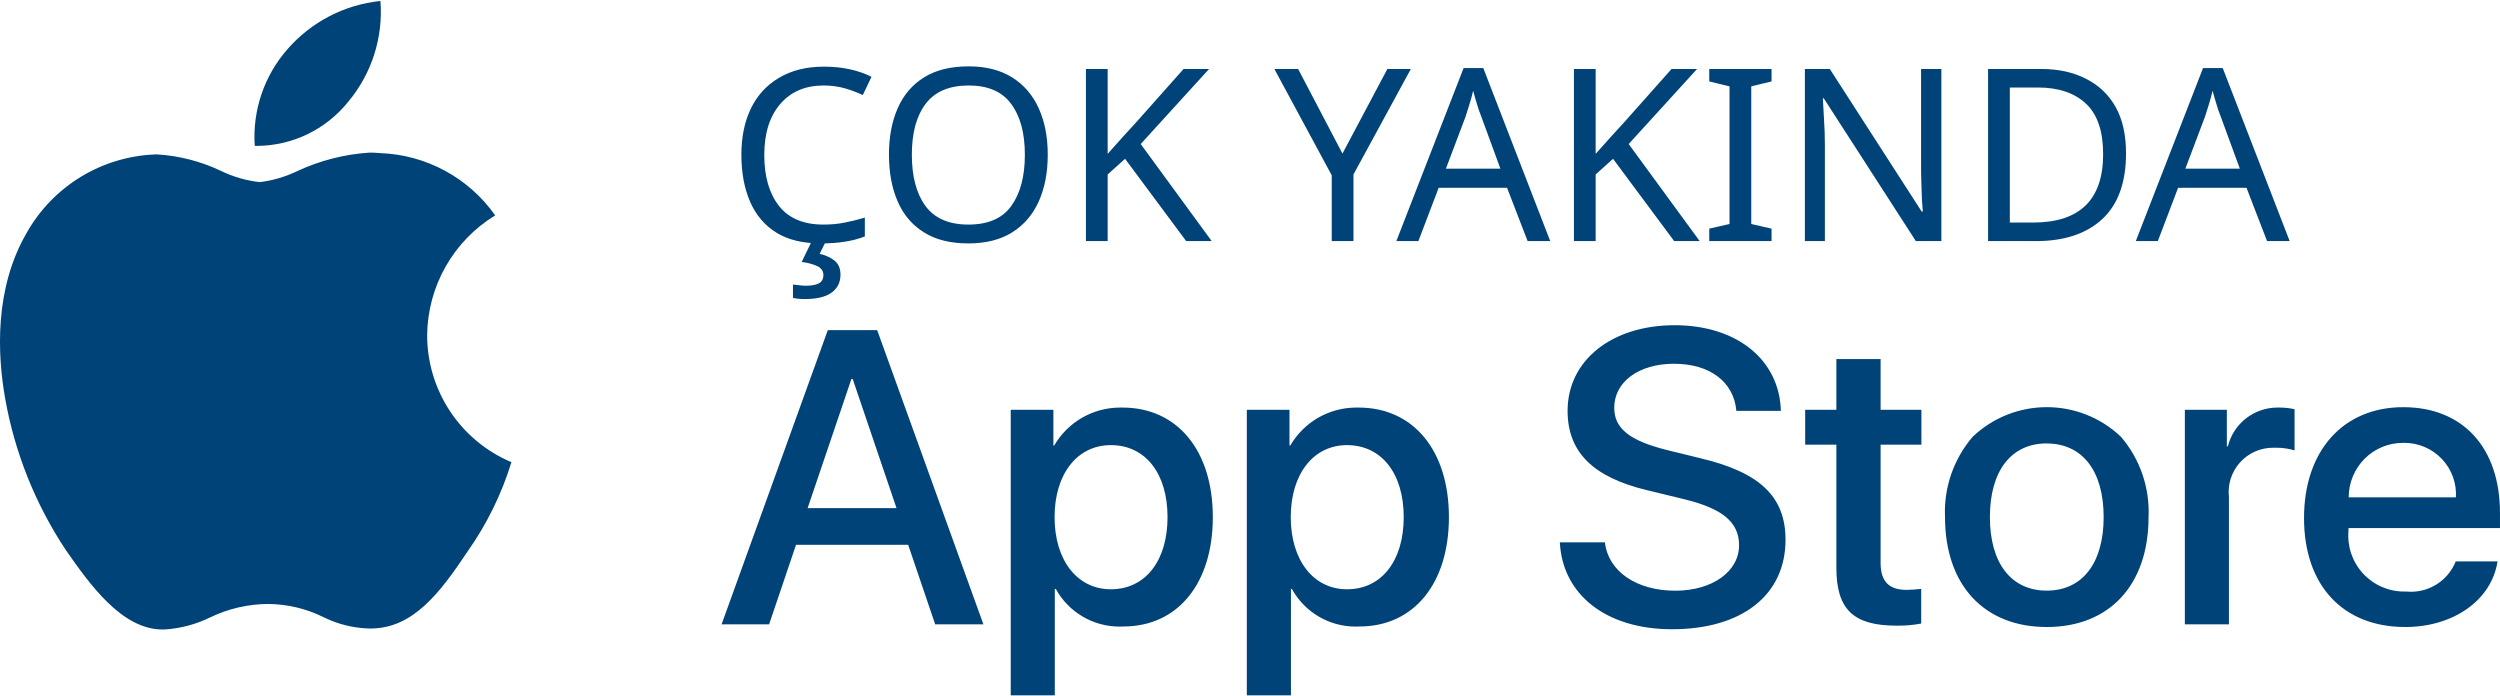
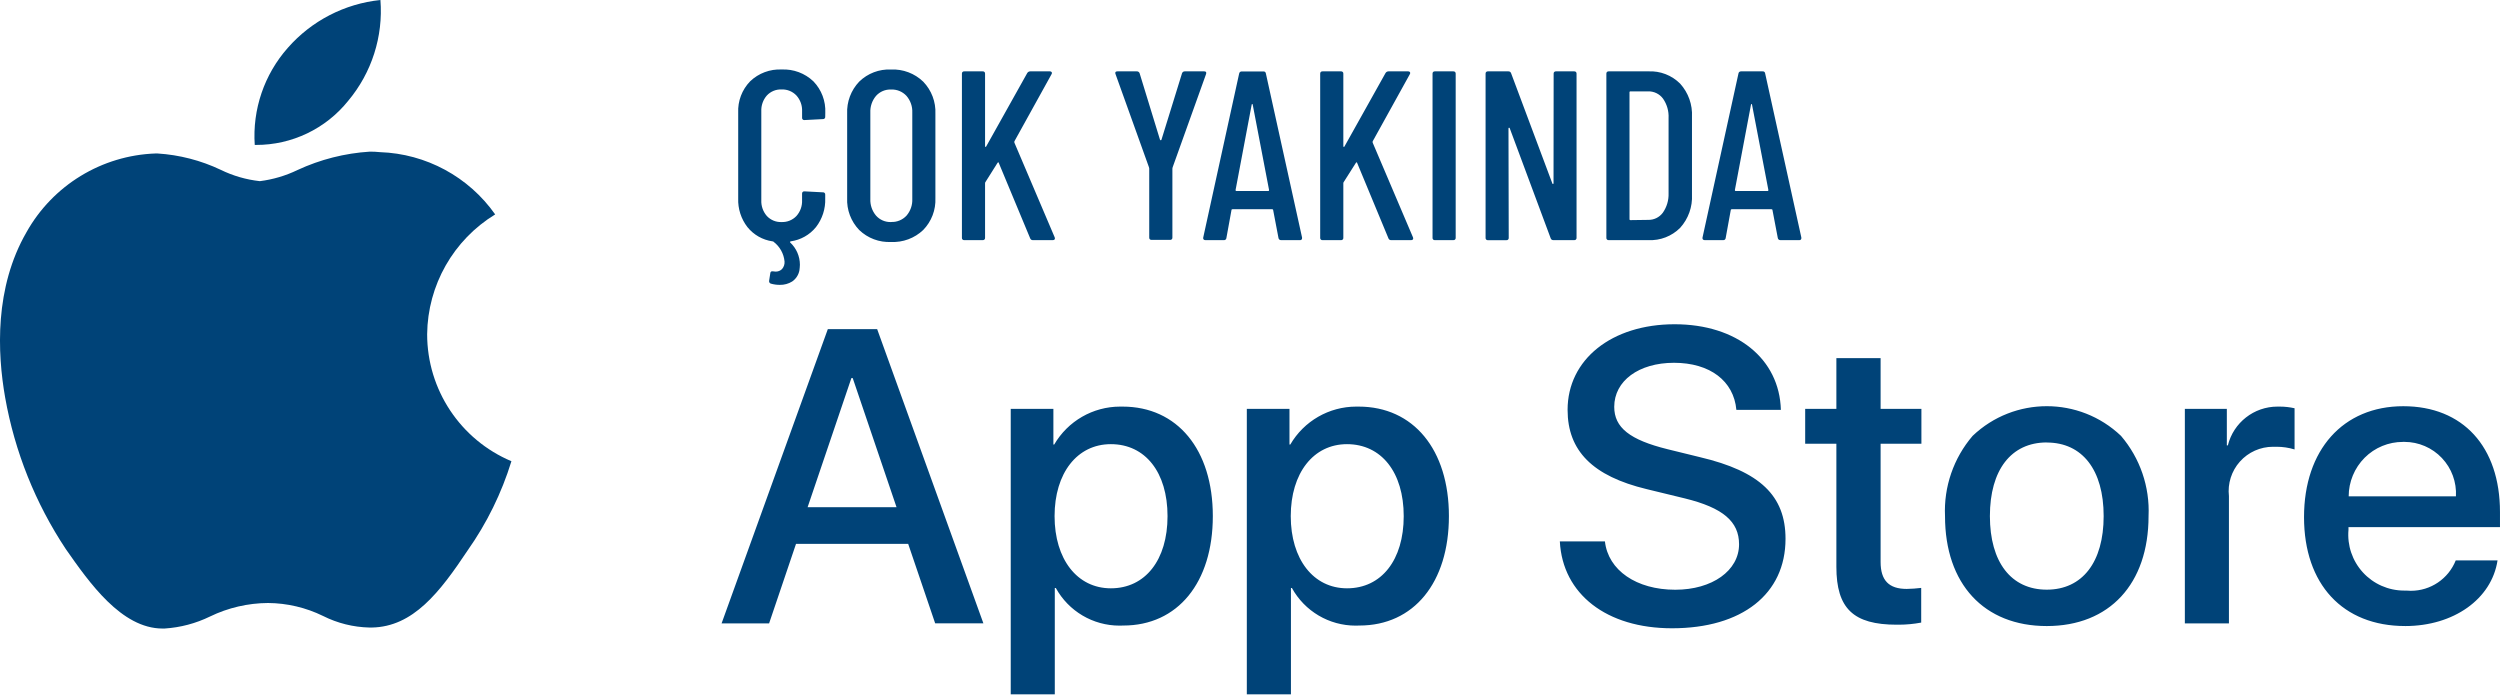
- <svg xmlns="http://www.w3.org/2000/svg" width="134.801" height="37.49" viewBox="0 0 134.801 37.49">
-   <defs>
-     <style>
-       .cls-1, .cls-2 {
-         fill: #004378;
-       }
- 
-       .cls-2 {
-         font-size: 13px;
-         font-family: BarlowCondensed-Medium, Barlow;
-         font-weight: 500;
-       }
-     </style>
-   </defs>
-   <g id="App_Store_Button" transform="translate(0 0.052)">
-     <path id="App_Store" data-name="App Store" class="cls-1" d="M30.7,19.955H28.321V4.562h2.3V6.486h.044a4.115,4.115,0,0,1,3.551-2.046l.132,0c2.959,0,4.87,2.318,4.87,5.905s-1.895,5.9-4.827,5.9c-.068,0-.137.005-.205.005a3.919,3.919,0,0,1-3.434-2.029H30.7v5.728Zm3.024-13.49c-1.815,0-3.034,1.56-3.034,3.882s1.219,3.891,3.034,3.891c1.857,0,3.057-1.527,3.057-3.891S35.577,6.465,33.719,6.465ZM17.965,19.955H15.591V4.562h2.3V6.486h.044a4.115,4.115,0,0,1,3.551-2.046l.132,0c2.959,0,4.87,2.318,4.87,5.905s-1.895,5.9-4.827,5.9c-.068,0-.137.005-.205.005a3.919,3.919,0,0,1-3.434-2.029h-.055v5.728Zm3.024-13.49c-1.815,0-3.034,1.56-3.034,3.882s1.219,3.891,3.034,3.891c1.857,0,3.057-1.527,3.057-3.891S22.846,6.465,20.989,6.465Zm30.257,9.928c-3.522,0-5.9-1.839-6.047-4.685h2.431c.174,1.56,1.7,2.607,3.792,2.607,1.994,0,3.441-1.031,3.441-2.451,0-1.23-.874-1.97-2.924-2.474l-2.057-.5c-2.909-.7-4.265-2.062-4.265-4.276C45.618,1.9,47.992,0,51.39,0c3.347,0,5.649,1.856,5.728,4.617h-2.4c-.141-1.566-1.43-2.539-3.364-2.539-1.9,0-3.222.976-3.222,2.374,0,1.118.835,1.781,2.881,2.287l1.748.429c3.229.763,4.607,2.078,4.607,4.4C57.371,14.544,55.025,16.393,51.247,16.393Zm39.533-.121c-3.364,0-5.453-2.25-5.453-5.872s2.1-5.981,5.353-5.981c3.216,0,5.213,2.186,5.213,5.705v.814H87.723v.144a3.012,3.012,0,0,0,3,3.278l.112,0c.081.008.164.012.246.012a2.6,2.6,0,0,0,2.425-1.638H95.76C95.443,14.817,93.394,16.273,90.779,16.273Zm-.117-9.928a2.911,2.911,0,0,0-2.067.853,2.955,2.955,0,0,0-.861,2.082h5.783a2.781,2.781,0,0,0-2.776-2.936h-.079ZM71.454,16.273c-3.384,0-5.486-2.271-5.486-5.926a6.218,6.218,0,0,1,1.489-4.329,5.8,5.8,0,0,1,8,0,6.222,6.222,0,0,1,1.486,4.329C76.941,14,74.838,16.273,71.454,16.273Zm0-9.9c-1.92,0-3.066,1.484-3.066,3.97s1.146,3.968,3.066,3.968,3.068-1.483,3.068-3.968S73.375,6.377,71.454,6.377ZM63.484,16.2h-.119c-2.342,0-3.255-.876-3.255-3.123V6.442H58.428V4.562H60.11V1.826h2.385V4.562h2.2v1.88h-2.2v6.377c0,.991.447,1.452,1.407,1.452a7.452,7.452,0,0,0,.782-.055v1.87A6.6,6.6,0,0,1,63.484,16.2ZM2.561,16.13H0L5.728.264H8.389l5.728,15.863-2.6,0L10.061,11.84H4.014L2.562,16.129ZM7,2.9,4.639,9.863H9.433L7.07,2.9ZM81.273,16.129H78.9V4.562h2.264V6.531h.055A2.756,2.756,0,0,1,83.895,4.44l.106,0h.015a3.653,3.653,0,0,1,.8.089V6.75a3.318,3.318,0,0,0-.964-.144l-.1,0-.1,0a2.391,2.391,0,0,0-2.375,2.663v6.859Z" transform="translate(38.908 17.484)" />
-     <path id="Apple_Icon" class="cls-1" d="M8.768,33.891c-2.221,0-3.955-2.478-5.221-4.287A21.593,21.593,0,0,1,.278,21.437c-.427-2.419-.574-5.93,1.15-8.916A8.318,8.318,0,0,1,8.39,8.275h.1a9.328,9.328,0,0,1,3.41.881,6.381,6.381,0,0,0,2.112.612,6.547,6.547,0,0,0,2.029-.6,10.886,10.886,0,0,1,3.906-.992,5.223,5.223,0,0,1,.543.028A7.923,7.923,0,0,1,26.7,11.561a7.664,7.664,0,0,0-3.668,6.461,7.434,7.434,0,0,0,4.544,6.847,17.035,17.035,0,0,1-2.363,4.813c-1.5,2.251-2.933,4.118-5.169,4.155h-.123a5.868,5.868,0,0,1-2.5-.623,6.863,6.863,0,0,0-2.97-.7,7.273,7.273,0,0,0-3.125.727,6.541,6.541,0,0,1-2.445.649ZM13.8,7.815h-.064a7.163,7.163,0,0,1,1.78-5.232A7.7,7.7,0,0,1,20.513,0a7.544,7.544,0,0,1-1.735,5.432A6.349,6.349,0,0,1,13.8,7.815Z" transform="translate(0 0)" />
-     <text id="Coming_Soon" class="cls-2" transform="translate(39.179 12.948)">
-       <tspan x="0" y="0">ÇOK YAKINDA</tspan>
-     </text>
+ <svg xmlns="http://www.w3.org/2000/svg" width="134.801" height="37.439" viewBox="0 0 134.801 37.439">
+   <g id="App_Store_Button" transform="translate(0)">
+     <path id="App_Store" data-name="App Store" d="M30.7,19.955H28.321V4.562h2.3V6.486h.044a4.115,4.115,0,0,1,3.551-2.046l.132,0c2.959,0,4.87,2.318,4.87,5.905s-1.895,5.9-4.827,5.9c-.068,0-.137.005-.205.005a3.919,3.919,0,0,1-3.434-2.029H30.7v5.728Zm3.024-13.49c-1.815,0-3.034,1.56-3.034,3.882s1.219,3.891,3.034,3.891c1.857,0,3.057-1.527,3.057-3.891S35.577,6.465,33.719,6.465ZM17.965,19.955H15.591V4.562h2.3V6.486h.044a4.115,4.115,0,0,1,3.551-2.046l.132,0c2.959,0,4.87,2.318,4.87,5.905s-1.895,5.9-4.827,5.9c-.068,0-.137.005-.205.005a3.919,3.919,0,0,1-3.434-2.029h-.055v5.728Zm3.024-13.49c-1.815,0-3.034,1.56-3.034,3.882s1.219,3.891,3.034,3.891c1.857,0,3.057-1.527,3.057-3.891S22.846,6.465,20.989,6.465Zm30.257,9.928c-3.522,0-5.9-1.839-6.047-4.685h2.431c.174,1.56,1.7,2.607,3.792,2.607,1.994,0,3.441-1.031,3.441-2.451,0-1.23-.874-1.97-2.924-2.474l-2.057-.5c-2.909-.7-4.265-2.062-4.265-4.276C45.618,1.9,47.992,0,51.39,0c3.347,0,5.649,1.856,5.728,4.617h-2.4c-.141-1.566-1.43-2.539-3.364-2.539-1.9,0-3.222.976-3.222,2.374,0,1.118.835,1.781,2.881,2.287l1.748.429c3.229.763,4.607,2.078,4.607,4.4C57.371,14.544,55.025,16.393,51.247,16.393Zm39.533-.121c-3.364,0-5.453-2.25-5.453-5.872s2.1-5.981,5.353-5.981c3.216,0,5.213,2.186,5.213,5.705v.814H87.723v.144a3.012,3.012,0,0,0,3,3.278l.112,0c.081.008.164.012.246.012a2.6,2.6,0,0,0,2.425-1.638H95.76C95.443,14.817,93.394,16.273,90.779,16.273Zm-.117-9.928a2.911,2.911,0,0,0-2.067.853,2.955,2.955,0,0,0-.861,2.082h5.783a2.781,2.781,0,0,0-2.776-2.936h-.079ZM71.454,16.273c-3.384,0-5.486-2.271-5.486-5.926a6.218,6.218,0,0,1,1.489-4.329,5.8,5.8,0,0,1,8,0,6.222,6.222,0,0,1,1.486,4.329C76.941,14,74.838,16.273,71.454,16.273Zm0-9.9c-1.92,0-3.066,1.484-3.066,3.97s1.146,3.968,3.066,3.968,3.068-1.483,3.068-3.968S73.375,6.377,71.454,6.377ZM63.484,16.2h-.119c-2.342,0-3.255-.876-3.255-3.123V6.442H58.428V4.562H60.11V1.826h2.385V4.562h2.2v1.88h-2.2v6.377c0,.991.447,1.452,1.407,1.452a7.452,7.452,0,0,0,.782-.055v1.87A6.6,6.6,0,0,1,63.484,16.2ZM2.561,16.13H0L5.728.264H8.389l5.728,15.863-2.6,0L10.061,11.84H4.014L2.562,16.129ZM7,2.9,4.639,9.863H9.433L7.07,2.9ZM81.273,16.129H78.9V4.562h2.264V6.531h.055A2.756,2.756,0,0,1,83.895,4.44l.106,0h.015a3.653,3.653,0,0,1,.8.089V6.75a3.318,3.318,0,0,0-.964-.144l-.1,0-.1,0a2.391,2.391,0,0,0-2.375,2.663v6.859Z" transform="translate(38.908 17.484)" fill="#004378" />
+     <path id="Apple_Icon" d="M8.768,33.891c-2.221,0-3.955-2.478-5.221-4.287A21.593,21.593,0,0,1,.278,21.437c-.427-2.419-.574-5.93,1.15-8.916A8.318,8.318,0,0,1,8.39,8.275h.1a9.328,9.328,0,0,1,3.41.881,6.381,6.381,0,0,0,2.112.612,6.547,6.547,0,0,0,2.029-.6,10.886,10.886,0,0,1,3.906-.992,5.223,5.223,0,0,1,.543.028A7.923,7.923,0,0,1,26.7,11.561a7.664,7.664,0,0,0-3.668,6.461,7.434,7.434,0,0,0,4.544,6.847,17.035,17.035,0,0,1-2.363,4.813c-1.5,2.251-2.933,4.118-5.169,4.155h-.123a5.868,5.868,0,0,1-2.5-.623,6.863,6.863,0,0,0-2.97-.7,7.273,7.273,0,0,0-3.125.727,6.541,6.541,0,0,1-2.445.649ZM13.8,7.815h-.064a7.163,7.163,0,0,1,1.78-5.232A7.7,7.7,0,0,1,20.513,0a7.544,7.544,0,0,1-1.735,5.432A6.349,6.349,0,0,1,13.8,7.815Z" transform="translate(0 0)" fill="#004378" />
+     <path id="Coming_Soon" d="M5.317-6.656a.115.115,0,0,1-.13.13L4.2-6.474a.115.115,0,0,1-.13-.13v-.338A1.2,1.2,0,0,0,3.764-7.8a1.047,1.047,0,0,0-.8-.325,1.026,1.026,0,0,0-.793.325,1.217,1.217,0,0,0-.3.858v4.784a1.217,1.217,0,0,0,.3.858,1.026,1.026,0,0,0,.793.325,1.047,1.047,0,0,0,.8-.325,1.2,1.2,0,0,0,.305-.858V-2.5a.115.115,0,0,1,.13-.13l.988.052a.115.115,0,0,1,.13.13v.195A2.387,2.387,0,0,1,4.817-.7,2.131,2.131,0,0,1,3.458.065Q3.393.091,3.432.13a1.644,1.644,0,0,1,.52,1.2,2.747,2.747,0,0,1-.026.3.94.94,0,0,1-.39.6,1.208,1.208,0,0,1-.663.182,1.7,1.7,0,0,1-.481-.065.135.135,0,0,1-.1-.156l.065-.416q.013-.117.156-.091a.547.547,0,0,0,.13.013.467.467,0,0,0,.345-.137.556.556,0,0,0,.136-.41A1.511,1.511,0,0,0,2.535.091Q2.522.065,2.47.065A2.122,2.122,0,0,1,1.125-.7a2.387,2.387,0,0,1-.5-1.553V-6.864a2.289,2.289,0,0,1,.644-1.7,2.307,2.307,0,0,1,1.7-.637,2.324,2.324,0,0,1,1.709.637,2.289,2.289,0,0,1,.643,1.7ZM8.866.1A2.32,2.32,0,0,1,7.15-.546,2.337,2.337,0,0,1,6.5-2.275V-6.812a2.359,2.359,0,0,1,.65-1.735A2.307,2.307,0,0,1,8.866-9.2a2.346,2.346,0,0,1,1.736.656,2.346,2.346,0,0,1,.656,1.735v4.537A2.324,2.324,0,0,1,10.6-.546,2.359,2.359,0,0,1,8.866.1Zm0-1.079A1.068,1.068,0,0,0,9.7-1.32a1.294,1.294,0,0,0,.312-.9V-6.877a1.294,1.294,0,0,0-.312-.9,1.068,1.068,0,0,0-.832-.344,1.033,1.033,0,0,0-.812.344,1.311,1.311,0,0,0-.306.9v4.654a1.311,1.311,0,0,0,.306.9A1.033,1.033,0,0,0,8.866-.975ZM12.818,0a.115.115,0,0,1-.13-.13V-8.97a.115.115,0,0,1,.13-.13h.988a.115.115,0,0,1,.13.13v3.9q0,.039.026.045T14-5.057l2.21-3.952a.189.189,0,0,1,.156-.091h1.066a.109.109,0,0,1,.1.046.106.106,0,0,1-.013.11l-2,3.614a.12.12,0,0,0,0,.078l2.171,5.1.013.052q0,.1-.117.1H16.51a.143.143,0,0,1-.143-.1L14.677-4.16q-.013-.065-.065-.013L13.949-3.12a.1.1,0,0,0-.013.065V-.13a.115.115,0,0,1-.13.13Zm10.1-.013a.115.115,0,0,1-.13-.13V-3.861l-.013-.065L20.969-8.957l-.013-.052q0-.091.117-.091h1.04a.152.152,0,0,1,.156.1l1.1,3.588a.042.042,0,0,0,.039.026.042.042,0,0,0,.039-.026L24.557-9a.152.152,0,0,1,.156-.1h1.04q.143,0,.1.143L24.05-3.926l-.013.065V-.143a.115.115,0,0,1-.13.13ZM29.9,0a.134.134,0,0,1-.143-.117l-.286-1.5a.044.044,0,0,0-.019-.039.08.08,0,0,0-.045-.013H27.287a.08.08,0,0,0-.046.013.044.044,0,0,0-.019.039l-.273,1.5A.124.124,0,0,1,26.806,0h-.988a.12.12,0,0,1-.1-.039.119.119,0,0,1-.019-.1l1.937-8.84a.134.134,0,0,1,.143-.117h1.157a.124.124,0,0,1,.143.117l1.95,8.84v.026A.1.1,0,0,1,30.914,0ZM27.443-2.7q0,.052.039.052h1.729q.039,0,.039-.052l-.884-4.615q-.013-.026-.026-.026t-.026.026ZM32.136,0a.115.115,0,0,1-.13-.13V-8.97a.115.115,0,0,1,.13-.13h.988a.115.115,0,0,1,.13.13v3.9q0,.039.026.045t.039-.032l2.21-3.952a.189.189,0,0,1,.156-.091h1.066a.109.109,0,0,1,.1.046.106.106,0,0,1-.013.11l-2,3.614a.12.12,0,0,0,0,.078l2.171,5.1.013.052q0,.1-.117.1H35.828a.143.143,0,0,1-.143-.1L34-4.16q-.013-.065-.065-.013L33.267-3.12a.1.1,0,0,0-.013.065V-.13a.115.115,0,0,1-.13.13Zm6.058,0a.115.115,0,0,1-.13-.13V-8.97a.115.115,0,0,1,.13-.13h.988a.115.115,0,0,1,.13.13V-.13a.115.115,0,0,1-.13.13Zm6.4-8.97a.115.115,0,0,1,.13-.13h.975a.115.115,0,0,1,.13.13V-.13a.115.115,0,0,1-.13.13H44.577a.143.143,0,0,1-.143-.1l-2.21-5.941a.032.032,0,0,0-.039-.019.031.031,0,0,0-.026.033l.013,5.9a.115.115,0,0,1-.13.13h-.988a.115.115,0,0,1-.13-.13V-8.97a.115.115,0,0,1,.13-.13h1.1A.143.143,0,0,1,42.3-9l2.223,5.941q.013.039.039.033t.026-.046ZM47.567,0a.115.115,0,0,1-.13-.13V-8.97a.115.115,0,0,1,.13-.13H49.7a2.268,2.268,0,0,1,1.716.663,2.481,2.481,0,0,1,.637,1.794v4.186a2.481,2.481,0,0,1-.637,1.794A2.268,2.268,0,0,1,49.7,0Zm1.118-1.131a.046.046,0,0,0,.052.052l.949-.013a.956.956,0,0,0,.793-.383,1.717,1.717,0,0,0,.312-1.046V-6.578a1.689,1.689,0,0,0-.3-1.053.963.963,0,0,0-.806-.39h-.949a.046.046,0,0,0-.052.052ZM56.823,0a.134.134,0,0,1-.143-.117l-.286-1.5a.044.044,0,0,0-.019-.039.08.08,0,0,0-.046-.013H54.21a.08.08,0,0,0-.046.013.044.044,0,0,0-.02.039l-.273,1.5A.124.124,0,0,1,53.729,0h-.988a.12.12,0,0,1-.1-.039.119.119,0,0,1-.02-.1l1.937-8.84A.134.134,0,0,1,54.7-9.1h1.157A.124.124,0,0,1,56-8.983l1.95,8.84v.026A.1.1,0,0,1,57.837,0ZM54.366-2.7q0,.052.039.052h1.729q.039,0,.039-.052l-.884-4.615q-.013-.026-.026-.026t-.026.026Z" transform="translate(39.179 12.948)" fill="#004378" />
  </g>
</svg>
